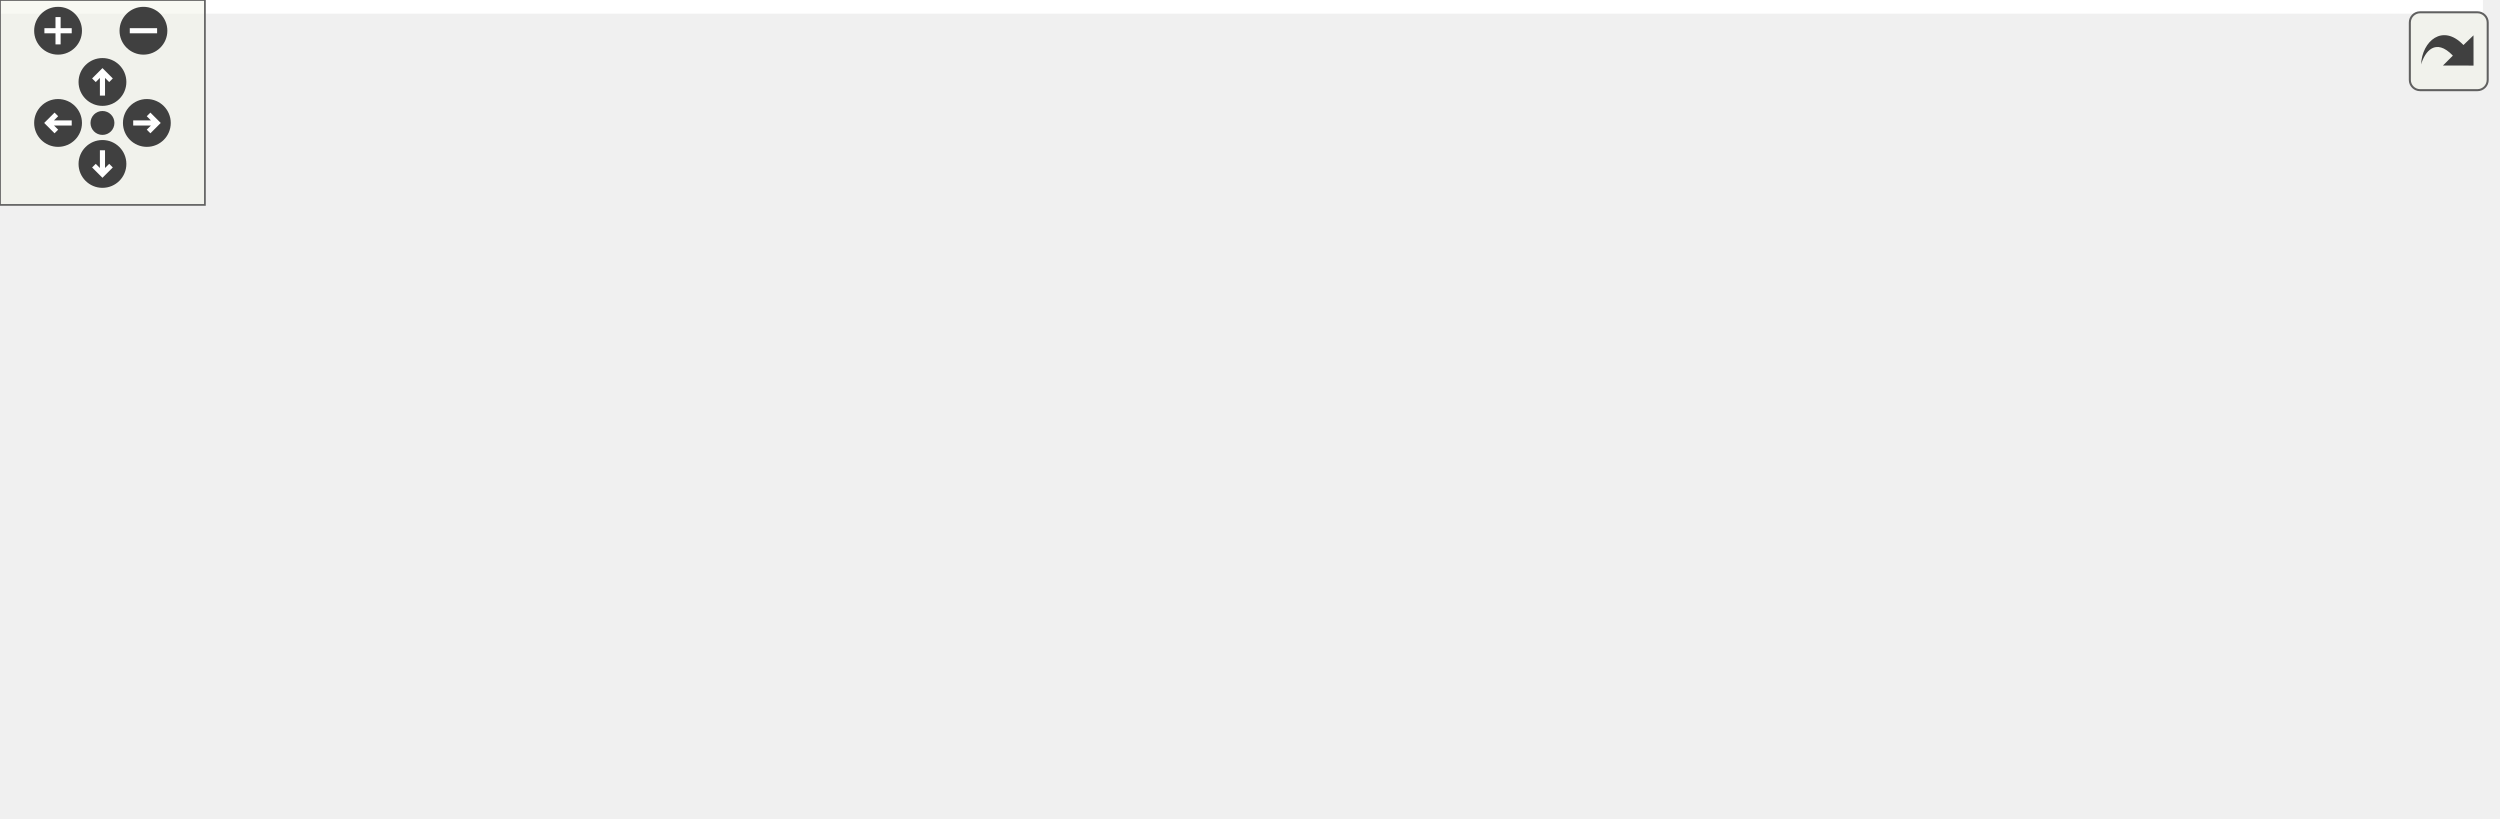
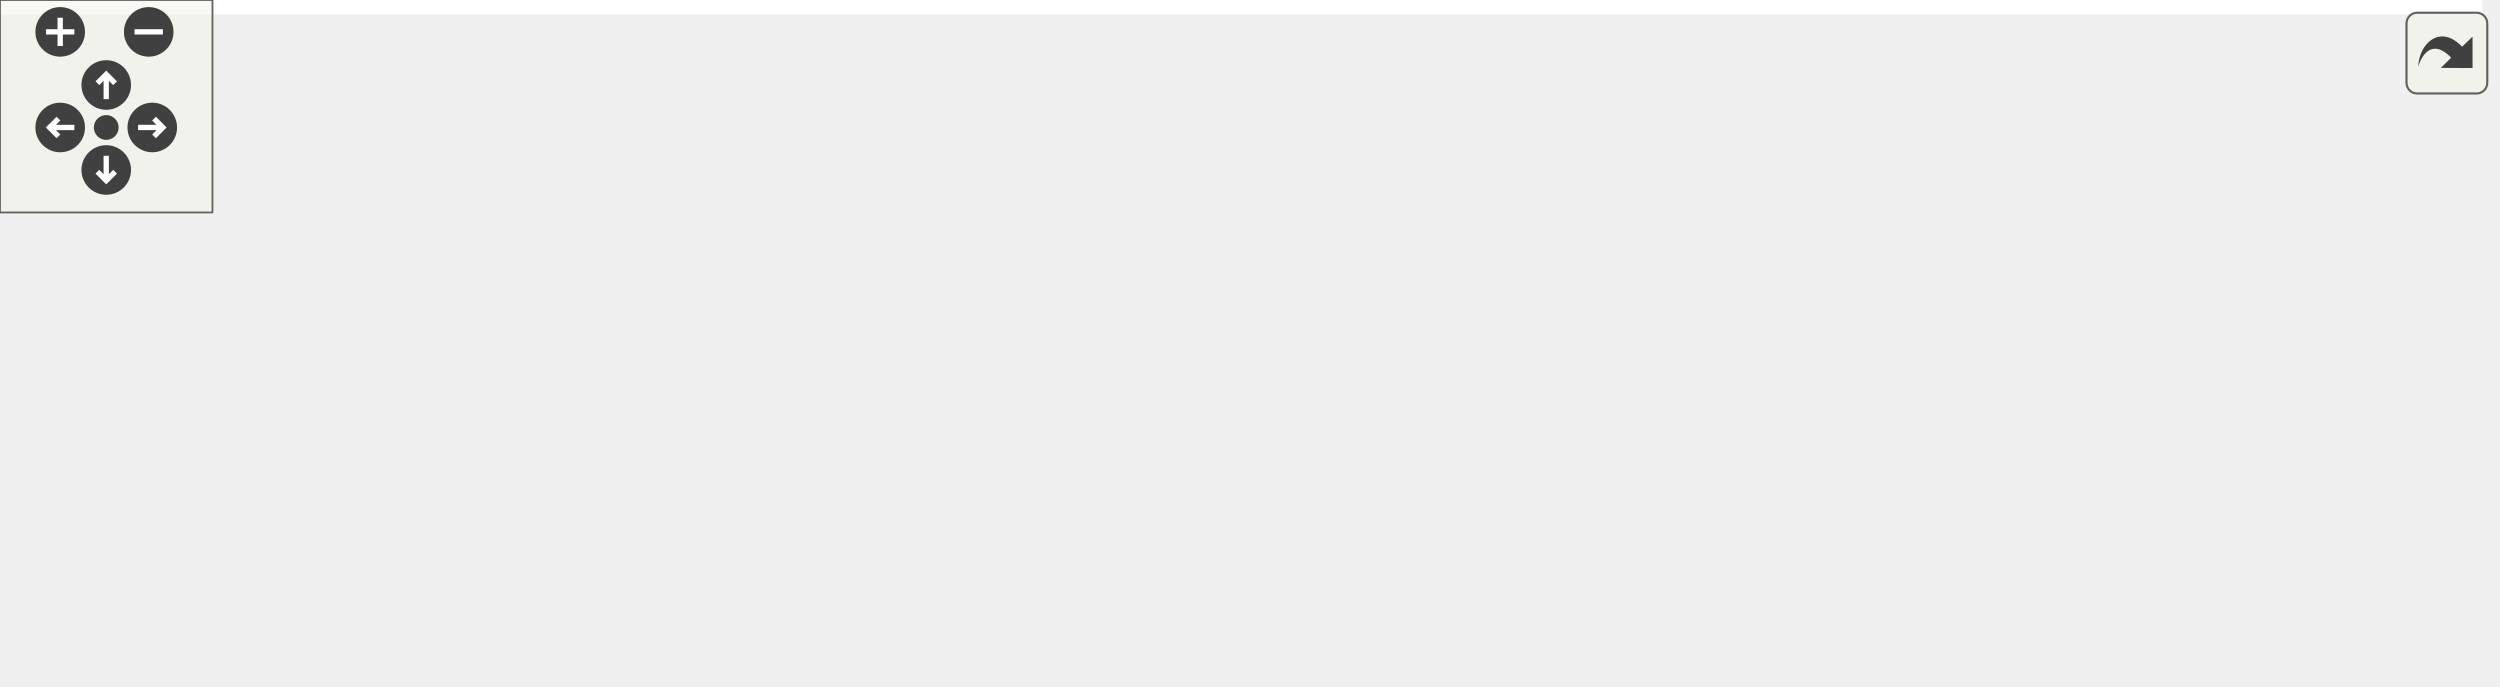
<svg xmlns="http://www.w3.org/2000/svg" xmlns:xlink="http://www.w3.org/1999/xlink" id="main" version="1.1" xml:space="preserve">
  <style type="text/css">
.edge:hover path { stroke: red; }
.edge:hover polygon { stroke: red; fill: red; }
</style>
  <defs>
    <circle id="rim" cx="0" cy="0" r="7" />
    <circle id="rim2" cx="0" cy="0" r="3.5" />
    <g id="zoomPlus">
      <use xlink:href="#rim" fill="#404040">
        <set attributeName="fill" to="#808080" begin="zoomplus.mouseover" end="zoomplus.mouseout" />
      </use>
      <path d="M-4,0h8M0,-4v8" fill="none" stroke="white" stroke-width="1.5" pointer-events="none" />
    </g>
    <g id="zoomMin">
      <use xlink:href="#rim" fill="#404040">
        <set attributeName="fill" to="#808080" begin="zoomminus.mouseover" end="zoomminus.mouseout" />
      </use>
      <path d="M-4,0h8" fill="none" stroke="white" stroke-width="1.5" pointer-events="none" />
    </g>
    <g id="dirArrow">
      <path fill="none" stroke="white" stroke-width="1.5" d="M0,-3.0v7 M-2.5,-0.5L0,-3.0L2.5,-0.5" />
    </g>
    <g id="resetDef">
      <use xlink:href="#rim2" fill="#404040">
        <set attributeName="fill" to="#808080" begin="reset.mouseover" end="reset.mouseout" />
      </use>
    </g>
  </defs>
  <svg id="graph" class="graph">
    <g id="viewport">
-       <polygon fill="#ffffff" stroke="transparent" points="-4,4 -4,-179 727,-179 727,4 -4,4" />
+       <polygon fill="#ffffff" stroke="transparent" points="-4,4 -4,-133 701,-133 701,4 -4,4" />
      <g id="node1" class="node">
        <polygon fill="#bfbfbf" stroke="#000000" points="0,-48.5 0,-78.5 156,-78.5 156,-48.5 0,-48.5" />
        <text text-anchor="start" x="8" y="-66.5" font-family="Helvetica,sans-Serif" font-size="10.00" fill="#000000">ChimeraTK::TransferGroup</text>
        <text text-anchor="middle" x="78" y="-55.5" font-family="Helvetica,sans-Serif" font-size="10.00" fill="#000000">::updateIsReadableWriteable</text>
      </g>
      <g id="node2" class="node">
        <g id="a_node2">
          <a xlink:href="class_chimera_t_k_1_1_transfer_group.html#a90b3cb47d10a8b7b6631644daeaead4d" target="_top" xlink:title="Check if transfer group is readable. ">
            <polygon fill="#ffffff" stroke="#000000" points="192,-73.5 192,-103.5 337,-103.5 337,-73.5 192,-73.5" />
            <text text-anchor="start" x="200" y="-91.5" font-family="Helvetica,sans-Serif" font-size="10.00" fill="#000000">ChimeraTK::TransferGroup</text>
            <text text-anchor="middle" x="264.5" y="-80.5" font-family="Helvetica,sans-Serif" font-size="10.00" fill="#000000">::isReadable</text>
          </a>
        </g>
      </g>
      <g id="edge1" class="edge">
        <path fill="none" stroke="#191970" d="M166.097,-75.309C174.726,-76.466 183.414,-77.631 191.864,-78.763" />
        <polygon fill="#191970" stroke="#191970" points="166.389,-71.817 156.012,-73.957 165.458,-78.755 166.389,-71.817" />
      </g>
-       <g id="node9" class="node">
-         <g id="a_node9">
+       <g id="node7" class="node">
+         <g id="a_node7">
          <a xlink:href="class_chimera_t_k_1_1_transfer_group.html#a7466ad987832950933ac0cdb204bb8f6" target="_top" xlink:title="Check if transfer group is writeable. ">
            <polygon fill="#ffffff" stroke="#000000" points="192,-24.5 192,-54.5 337,-54.5 337,-24.5 192,-24.5" />
            <text text-anchor="start" x="200" y="-42.5" font-family="Helvetica,sans-Serif" font-size="10.00" fill="#000000">ChimeraTK::TransferGroup</text>
            <text text-anchor="middle" x="264.5" y="-31.5" font-family="Helvetica,sans-Serif" font-size="10.00" fill="#000000">::isWriteable</text>
          </a>
        </g>
      </g>
-       <g id="edge8" class="edge">
+       <g id="edge6" class="edge">
        <path fill="none" stroke="#191970" d="M166.097,-52.163C174.726,-51.053 183.414,-49.935 191.864,-48.847" />
        <polygon fill="#191970" stroke="#191970" points="165.484,-48.713 156.012,-53.461 166.377,-55.656 165.484,-48.713" />
      </g>
      <g id="node3" class="node">
        <g id="a_node3">
          <a xlink:href="class_chimera_t_k_1_1_transfer_group.html#af8df339d4a0700087e48d57223231d88" target="_top" xlink:title="Trigger read transfer for all accessors in the group. ">
            <polygon fill="#ffffff" stroke="#000000" points="373,-98.5 373,-128.5 518,-128.5 518,-98.5 373,-98.5" />
            <text text-anchor="start" x="381" y="-116.5" font-family="Helvetica,sans-Serif" font-size="10.00" fill="#000000">ChimeraTK::TransferGroup</text>
            <text text-anchor="middle" x="445.5" y="-105.5" font-family="Helvetica,sans-Serif" font-size="10.00" fill="#000000">::read</text>
          </a>
        </g>
      </g>
      <g id="edge2" class="edge">
        <path fill="none" stroke="#191970" d="M347.116,-99.911C355.722,-101.1 364.424,-102.302 372.907,-103.473" />
        <polygon fill="#191970" stroke="#191970" points="347.462,-96.426 337.077,-98.524 346.504,-103.36 347.462,-96.426" />
      </g>
-       <g id="node7" class="node">
-         <g id="a_node7">
+       <g id="node5" class="node">
+         <g id="a_node5">
          <a xlink:href="class_chimera_t_k_1_1_transfer_group.html#a3e2a181be4626c14587c6d302f0c90eb" target="_top" xlink:title="Check if transfer group is read-only. ">
            <polygon fill="#ffffff" stroke="#000000" points="373,-49.5 373,-79.5 518,-79.5 518,-49.5 373,-49.5" />
            <text text-anchor="start" x="381" y="-67.5" font-family="Helvetica,sans-Serif" font-size="10.00" fill="#000000">ChimeraTK::TransferGroup</text>
            <text text-anchor="middle" x="445.5" y="-56.5" font-family="Helvetica,sans-Serif" font-size="10.00" fill="#000000">::isReadOnly</text>
          </a>
        </g>
      </g>
-       <g id="edge6" class="edge">
+       <g id="edge4" class="edge">
        <path fill="none" stroke="#191970" d="M347.116,-77.545C355.722,-76.404 364.424,-75.25 372.907,-74.126" />
        <polygon fill="#191970" stroke="#191970" points="346.53,-74.092 337.077,-78.877 347.45,-81.032 346.53,-74.092" />
      </g>
      <g id="node4" class="node">
        <g id="a_node4">
-           <a xlink:href="class_chimera_t_k_1_1_numeric_addressed_interrupt_dispatcher.html#a8bd176f8178d4799f9c592d1b5ee4b1d" target="_top" xlink:title="Trigger all NumericAddressedAsyncVariables that are stored in this dispatcher. ">
-             <polygon fill="#ffffff" stroke="#000000" points="554,-144.5 554,-174.5 723,-174.5 723,-144.5 554,-144.5" />
-             <text text-anchor="start" x="562" y="-162.5" font-family="Helvetica,sans-Serif" font-size="10.00" fill="#000000">ChimeraTK::NumericAddressed</text>
-             <text text-anchor="middle" x="638.5" y="-151.5" font-family="Helvetica,sans-Serif" font-size="10.00" fill="#000000">InterruptDispatcher::trigger</text>
+           <a xlink:href="test_l_map_backend_8cpp.html#ab148c830fb30f16b374203012e700fd8" target="_top" xlink:title="BOOST_AUTO_TEST_CASE">
+             <polygon fill="#ffffff" stroke="#000000" points="554,-11 554,-30 697,-30 697,-11 554,-11" />
+             <text text-anchor="middle" x="625.5" y="-18" font-family="Helvetica,sans-Serif" font-size="10.00" fill="#000000">BOOST_AUTO_TEST_CASE</text>
          </a>
        </g>
      </g>
      <g id="edge3" class="edge">
-         <path fill="none" stroke="#191970" d="M518.649,-130.935C537.368,-135.396 557.333,-140.155 575.492,-144.483" />
-         <polygon fill="#191970" stroke="#191970" points="519.234,-127.476 508.695,-128.562 517.611,-134.285 519.234,-127.476" />
-       </g>
-       <g id="node5" class="node">
-         <g id="a_node5">
-           <a xlink:href="class_chimera_t_k_1_1_numeric_addressed_interrupt_dispatcher.html#a8e7501f06cd9c78abee67cbffe165ab6" target="_top" xlink:title="Activate all accessors and send the initial value. ">
-             <polygon fill="#ffffff" stroke="#000000" points="554,-95.5 554,-125.5 723,-125.5 723,-95.5 554,-95.5" />
-             <text text-anchor="start" x="562" y="-113.5" font-family="Helvetica,sans-Serif" font-size="10.00" fill="#000000">ChimeraTK::NumericAddressed</text>
-             <text text-anchor="middle" x="638.5" y="-102.5" font-family="Helvetica,sans-Serif" font-size="10.00" fill="#000000">InterruptDispatcher::activate</text>
-           </a>
-         </g>
-       </g>
-       <g id="edge4" class="edge">
-         <path fill="none" stroke="#191970" d="M528.396,-112.212C536.836,-112.08 545.417,-111.947 553.874,-111.815" />
-         <polygon fill="#191970" stroke="#191970" points="528.134,-108.715 518.19,-112.37 528.243,-115.714 528.134,-108.715" />
+         <path fill="none" stroke="#191970" d="M511.281,-93.685C513.6,-92.372 515.849,-90.979 518,-89.5 538.82,-75.184 533.3,-59.989 554,-45.5 563.48,-38.864 574.892,-33.836 585.786,-30.095" />
+         <polygon fill="#191970" stroke="#191970" points="509.392,-90.718 502.048,-98.354 512.551,-96.965 509.392,-90.718" />
      </g>
      <g id="node6" class="node">
        <g id="a_node6">
-           <a xlink:href="test_l_map_backend_8cpp.html#ab148c830fb30f16b374203012e700fd8" target="_top" xlink:title="BOOST_AUTO_TEST_CASE">
-             <polygon fill="#ffffff" stroke="#000000" points="567,-12 567,-31 710,-31 710,-12 567,-12" />
-             <text text-anchor="middle" x="638.5" y="-19" font-family="Helvetica,sans-Serif" font-size="10.00" fill="#000000">BOOST_AUTO_TEST_CASE</text>
+           <a xlink:href="test_transfer_group_8cpp.html#a3647e723618f425f6e5b90b242bee287" target="_top" xlink:title="Test readOnly groups. ">
+             <polygon fill="#ffffff" stroke="#000000" points="554,-55 554,-74 697,-74 697,-55 554,-55" />
+             <text text-anchor="middle" x="625.5" y="-62" font-family="Helvetica,sans-Serif" font-size="10.00" fill="#000000">BOOST_AUTO_TEST_CASE</text>
          </a>
        </g>
      </g>
      <g id="edge5" class="edge">
-         <path fill="none" stroke="#191970" d="M511.281,-93.685C513.6,-92.372 515.849,-90.979 518,-89.5 538.82,-75.184 532.878,-59.366 554,-45.5 563.562,-39.223 574.773,-34.564 585.848,-31.114" />
-         <polygon fill="#191970" stroke="#191970" points="509.392,-90.718 502.048,-98.354 512.551,-96.965 509.392,-90.718" />
+         <path fill="none" stroke="#191970" d="M528.235,-64.5C536.838,-64.5 545.532,-64.5 553.997,-64.5" />
+         <polygon fill="#191970" stroke="#191970" points="528.194,-61 518.194,-64.5 528.194,-68 528.194,-61" />
+       </g>
+       <g id="edge9" class="edge">
+         <path fill="none" stroke="#191970" d="M347.116,-50.911C355.722,-52.1 364.424,-53.302 372.907,-54.473" />
+         <polygon fill="#191970" stroke="#191970" points="347.462,-47.426 337.077,-49.524 346.504,-54.36 347.462,-47.426" />
      </g>
      <g id="node8" class="node">
        <g id="a_node8">
-           <a xlink:href="test_transfer_group_8cpp.html#a3647e723618f425f6e5b90b242bee287" target="_top" xlink:title="Test readOnly groups. ">
-             <polygon fill="#ffffff" stroke="#000000" points="567,-55 567,-74 710,-74 710,-55 567,-55" />
-             <text text-anchor="middle" x="638.5" y="-62" font-family="Helvetica,sans-Serif" font-size="10.00" fill="#000000">BOOST_AUTO_TEST_CASE</text>
-           </a>
-         </g>
-       </g>
-       <g id="edge7" class="edge">
-         <path fill="none" stroke="#191970" d="M528.371,-64.5C541.174,-64.5 554.305,-64.5 566.836,-64.5" />
-         <polygon fill="#191970" stroke="#191970" points="528.19,-61 518.19,-64.5 528.19,-68 528.19,-61" />
-       </g>
-       <g id="edge11" class="edge">
-         <path fill="none" stroke="#191970" d="M347.116,-50.911C355.722,-52.1 364.424,-53.302 372.907,-54.473" />
-         <polygon fill="#191970" stroke="#191970" points="347.462,-47.426 337.077,-49.524 346.504,-54.36 347.462,-47.426" />
-       </g>
-       <g id="node10" class="node">
-         <g id="a_node10">
          <a xlink:href="class_chimera_t_k_1_1_transfer_group.html#a86287fe11f64206207e0d868ed83c3db" target="_top" xlink:title="Trigger write transfer for all accessors in the group. ">
            <polygon fill="#ffffff" stroke="#000000" points="373,-.5 373,-30.5 518,-30.5 518,-.5 373,-.5" />
            <text text-anchor="start" x="381" y="-18.5" font-family="Helvetica,sans-Serif" font-size="10.00" fill="#000000">ChimeraTK::TransferGroup</text>
            <text text-anchor="middle" x="445.5" y="-7.5" font-family="Helvetica,sans-Serif" font-size="10.00" fill="#000000">::write</text>
          </a>
        </g>
      </g>
-       <g id="edge9" class="edge">
+       <g id="edge7" class="edge">
        <path fill="none" stroke="#191970" d="M347.116,-28.545C355.722,-27.404 364.424,-26.25 372.907,-25.126" />
        <polygon fill="#191970" stroke="#191970" points="346.53,-25.092 337.077,-29.877 347.45,-32.032 346.53,-25.092" />
      </g>
-       <g id="edge10" class="edge">
-         <path fill="none" stroke="#191970" d="M528.371,-18.076C541.174,-18.474 554.305,-18.883 566.836,-19.272" />
-         <polygon fill="#191970" stroke="#191970" points="528.294,-14.572 518.19,-17.76 528.076,-21.569 528.294,-14.572" />
+       <g id="edge8" class="edge">
+         <path fill="none" stroke="#191970" d="M528.235,-17.798C536.838,-18.037 545.532,-18.279 553.997,-18.514" />
+         <polygon fill="#191970" stroke="#191970" points="528.287,-14.298 518.194,-17.519 528.093,-21.296 528.287,-14.298" />
      </g>
    </g>
  </svg>
  <g id="navigator" transform="translate(0 0)" fill="#404254">
    <rect fill="#f2f5e9" fill-opacity="0.5" stroke="#606060" stroke-width=".5" x="0" y="0" width="60" height="60" />
    <use id="zoomplus" xlink:href="#zoomPlus" x="17" y="9" />
    <use id="zoomminus" xlink:href="#zoomMin" x="42" y="9" />
    <use id="reset" xlink:href="#resetDef" x="30" y="36" />
    <g id="arrowUp" xlink:href="#dirArrow" transform="translate(30 24)">
      <use xlink:href="#rim" fill="#404040">
        <set attributeName="fill" to="#808080" begin="arrowUp.mouseover" end="arrowUp.mouseout" />
      </use>
      <path fill="none" stroke="white" stroke-width="1.5" d="M0,-3.0v7 M-2.5,-0.5L0,-3.0L2.5,-0.5" />
    </g>
    <g id="arrowRight" xlink:href="#dirArrow" transform="rotate(90) translate(36 -43)">
      <use xlink:href="#rim" fill="#404040">
        <set attributeName="fill" to="#808080" begin="arrowRight.mouseover" end="arrowRight.mouseout" />
      </use>
      <path fill="none" stroke="white" stroke-width="1.5" d="M0,-3.0v7 M-2.5,-0.5L0,-3.0L2.5,-0.5" />
    </g>
    <g id="arrowDown" xlink:href="#dirArrow" transform="rotate(180) translate(-30 -48)">
      <use xlink:href="#rim" fill="#404040">
        <set attributeName="fill" to="#808080" begin="arrowDown.mouseover" end="arrowDown.mouseout" />
      </use>
      <path fill="none" stroke="white" stroke-width="1.5" d="M0,-3.0v7 M-2.5,-0.5L0,-3.0L2.5,-0.5" />
    </g>
    <g id="arrowLeft" xlink:href="#dirArrow" transform="rotate(270) translate(-36 17)">
      <use xlink:href="#rim" fill="#404040">
        <set attributeName="fill" to="#808080" begin="arrowLeft.mouseover" end="arrowLeft.mouseout" />
      </use>
      <path fill="none" stroke="white" stroke-width="1.5" d="M0,-3.0v7 M-2.5,-0.5L0,-3.0L2.5,-0.5" />
    </g>
  </g>
  <svg viewBox="0 0 15 15" width="100%" height="30px" preserveAspectRatio="xMaxYMin meet">
    <g id="arrow_out" transform="scale(0.3 0.3)">
      <a xlink:href="class_chimera_t_k_1_1_transfer_group_ac12d9e5bc7ea718c5b6b4522c105c8e0_icgraph_org.svg" target="_base">
        <rect id="button" ry="5" rx="5" y="6" x="6" height="38" width="38" fill="#f2f5e9" fill-opacity="0.5" stroke="#606060" stroke-width="1.0" />
        <path id="arrow" d="M 11.5,31.437 C 11.94,20.098 22.043,11.323 32.159,21.979 L 37.069,17.246 C 37.069,17.246 37.088,32 37.088,32 L 22.16,31.978 C 22.16,31.978 26.998,27.14 26.998,27.14 C 18.529,18.264 13.292,25.23 11.5,31.437 z" style="fill:#404040;" />
      </a>
    </g>
  </svg>
</svg>
